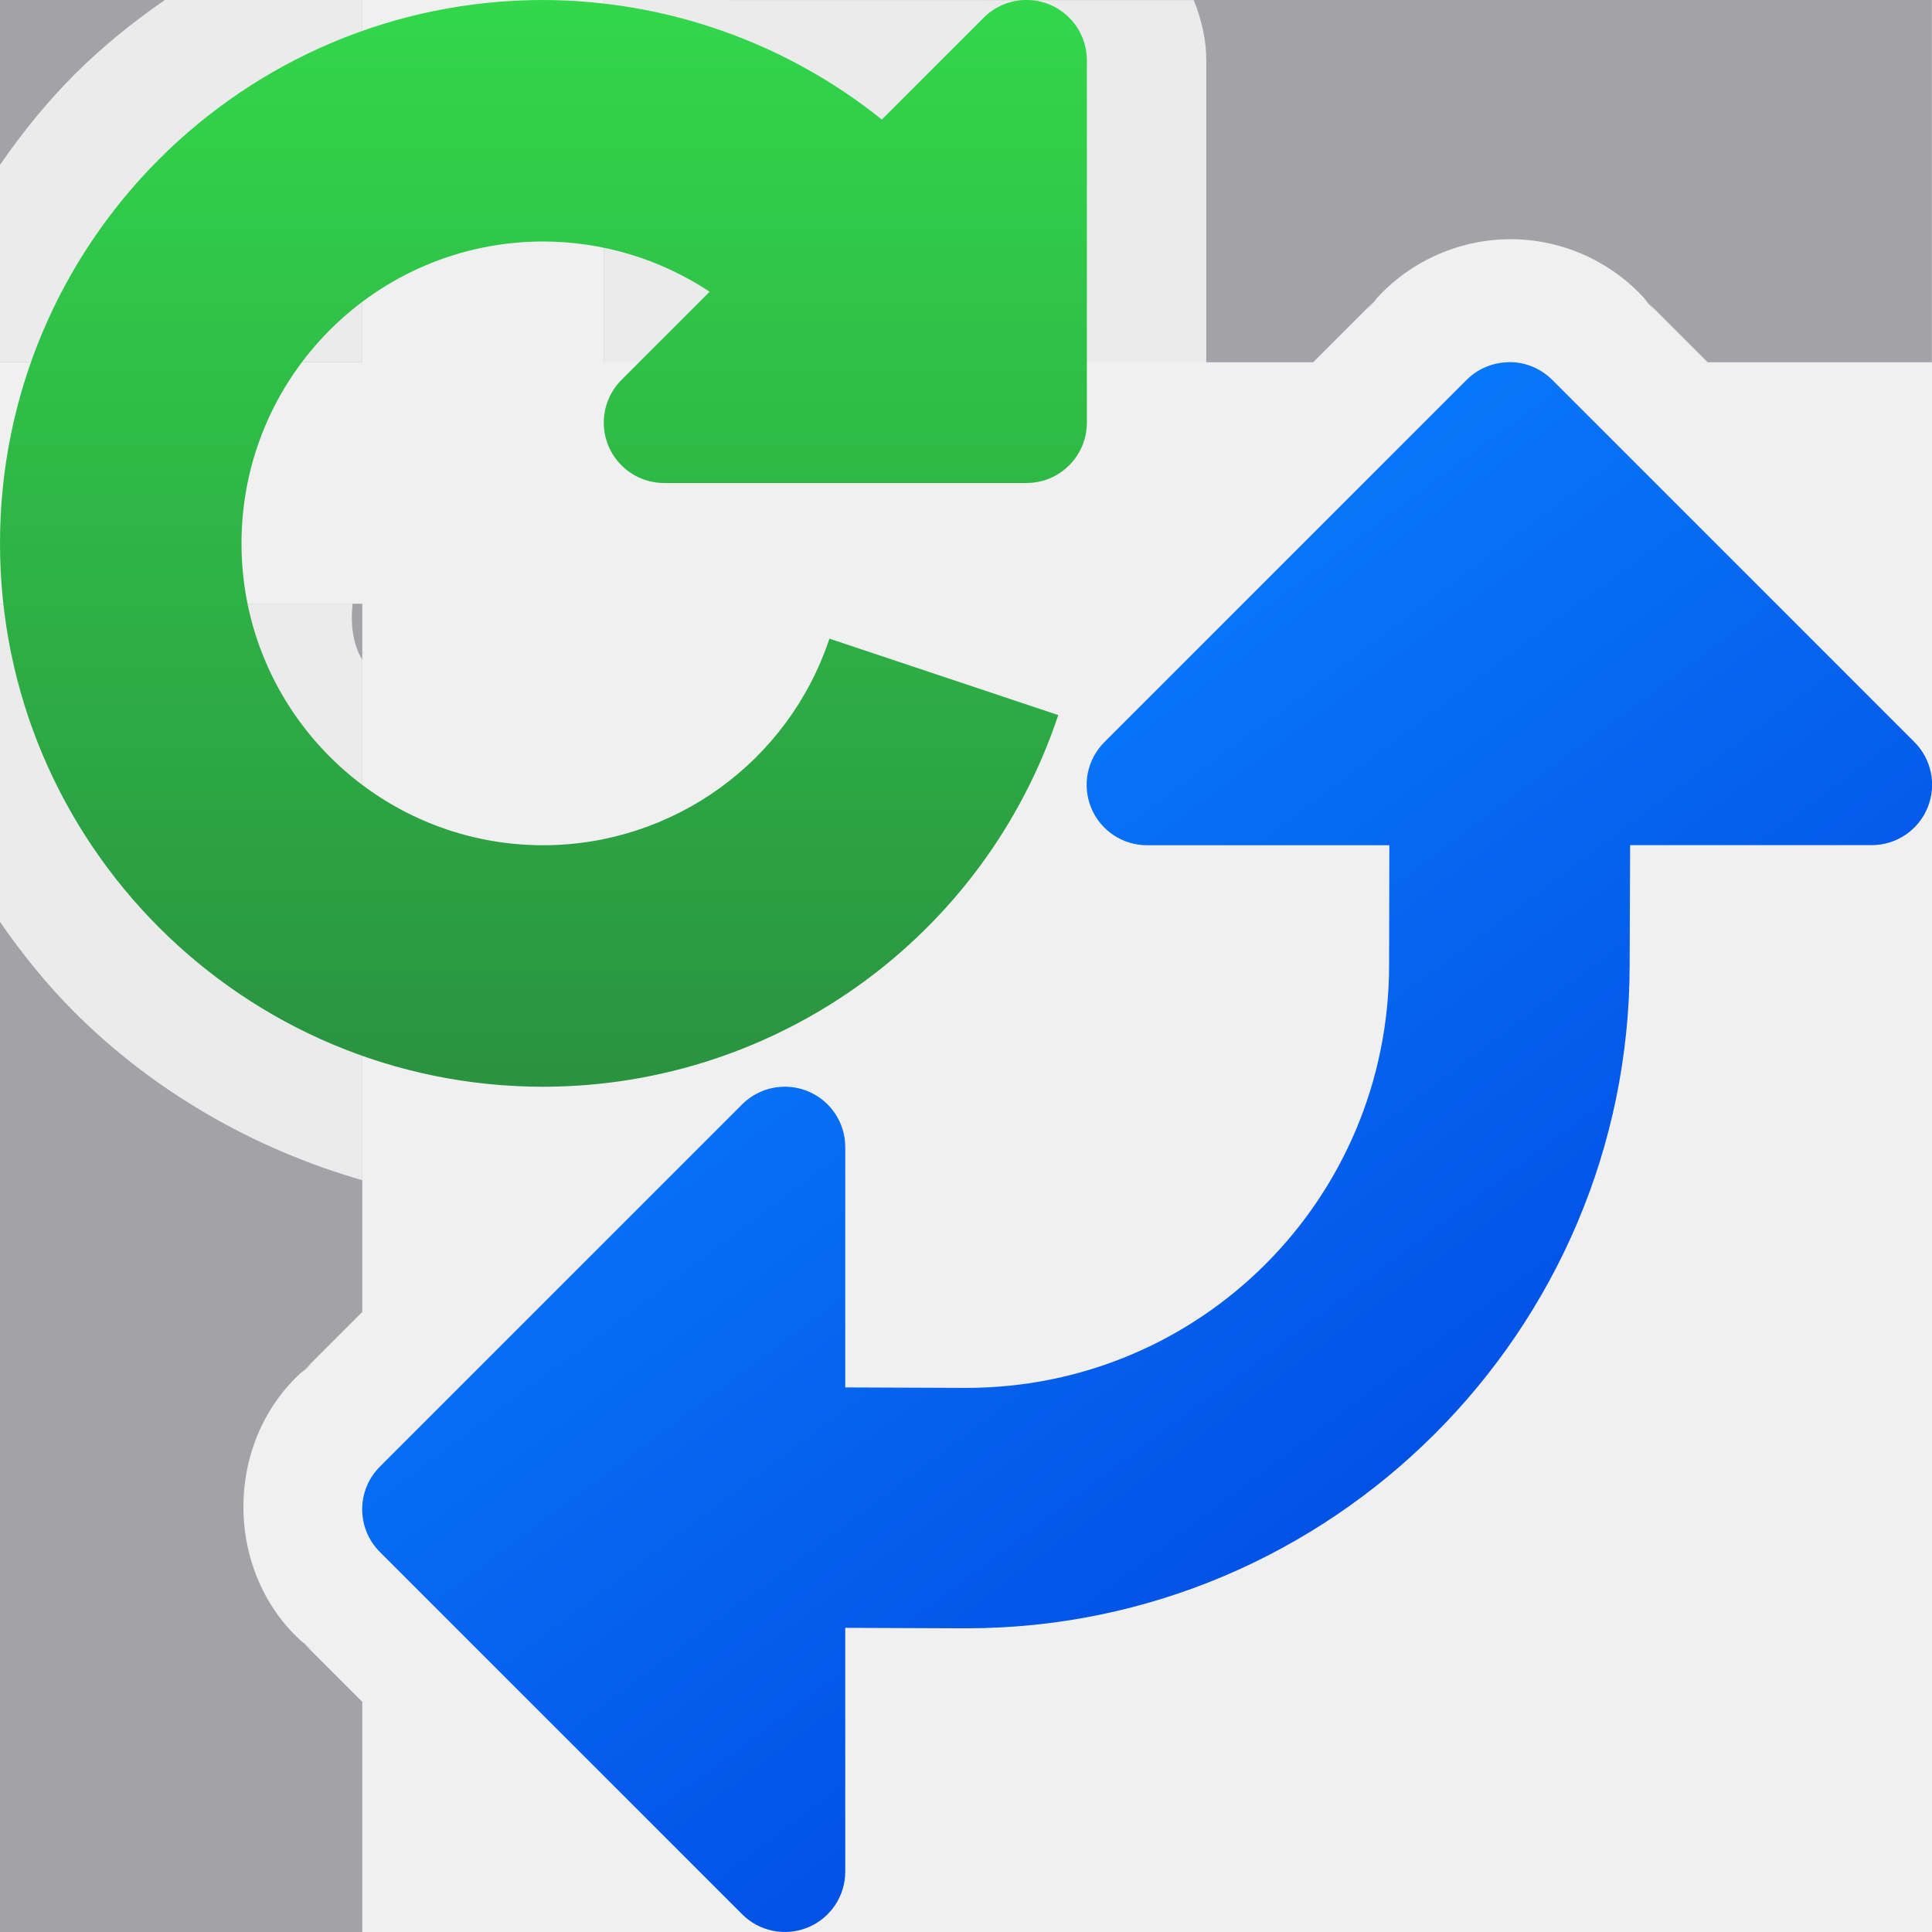
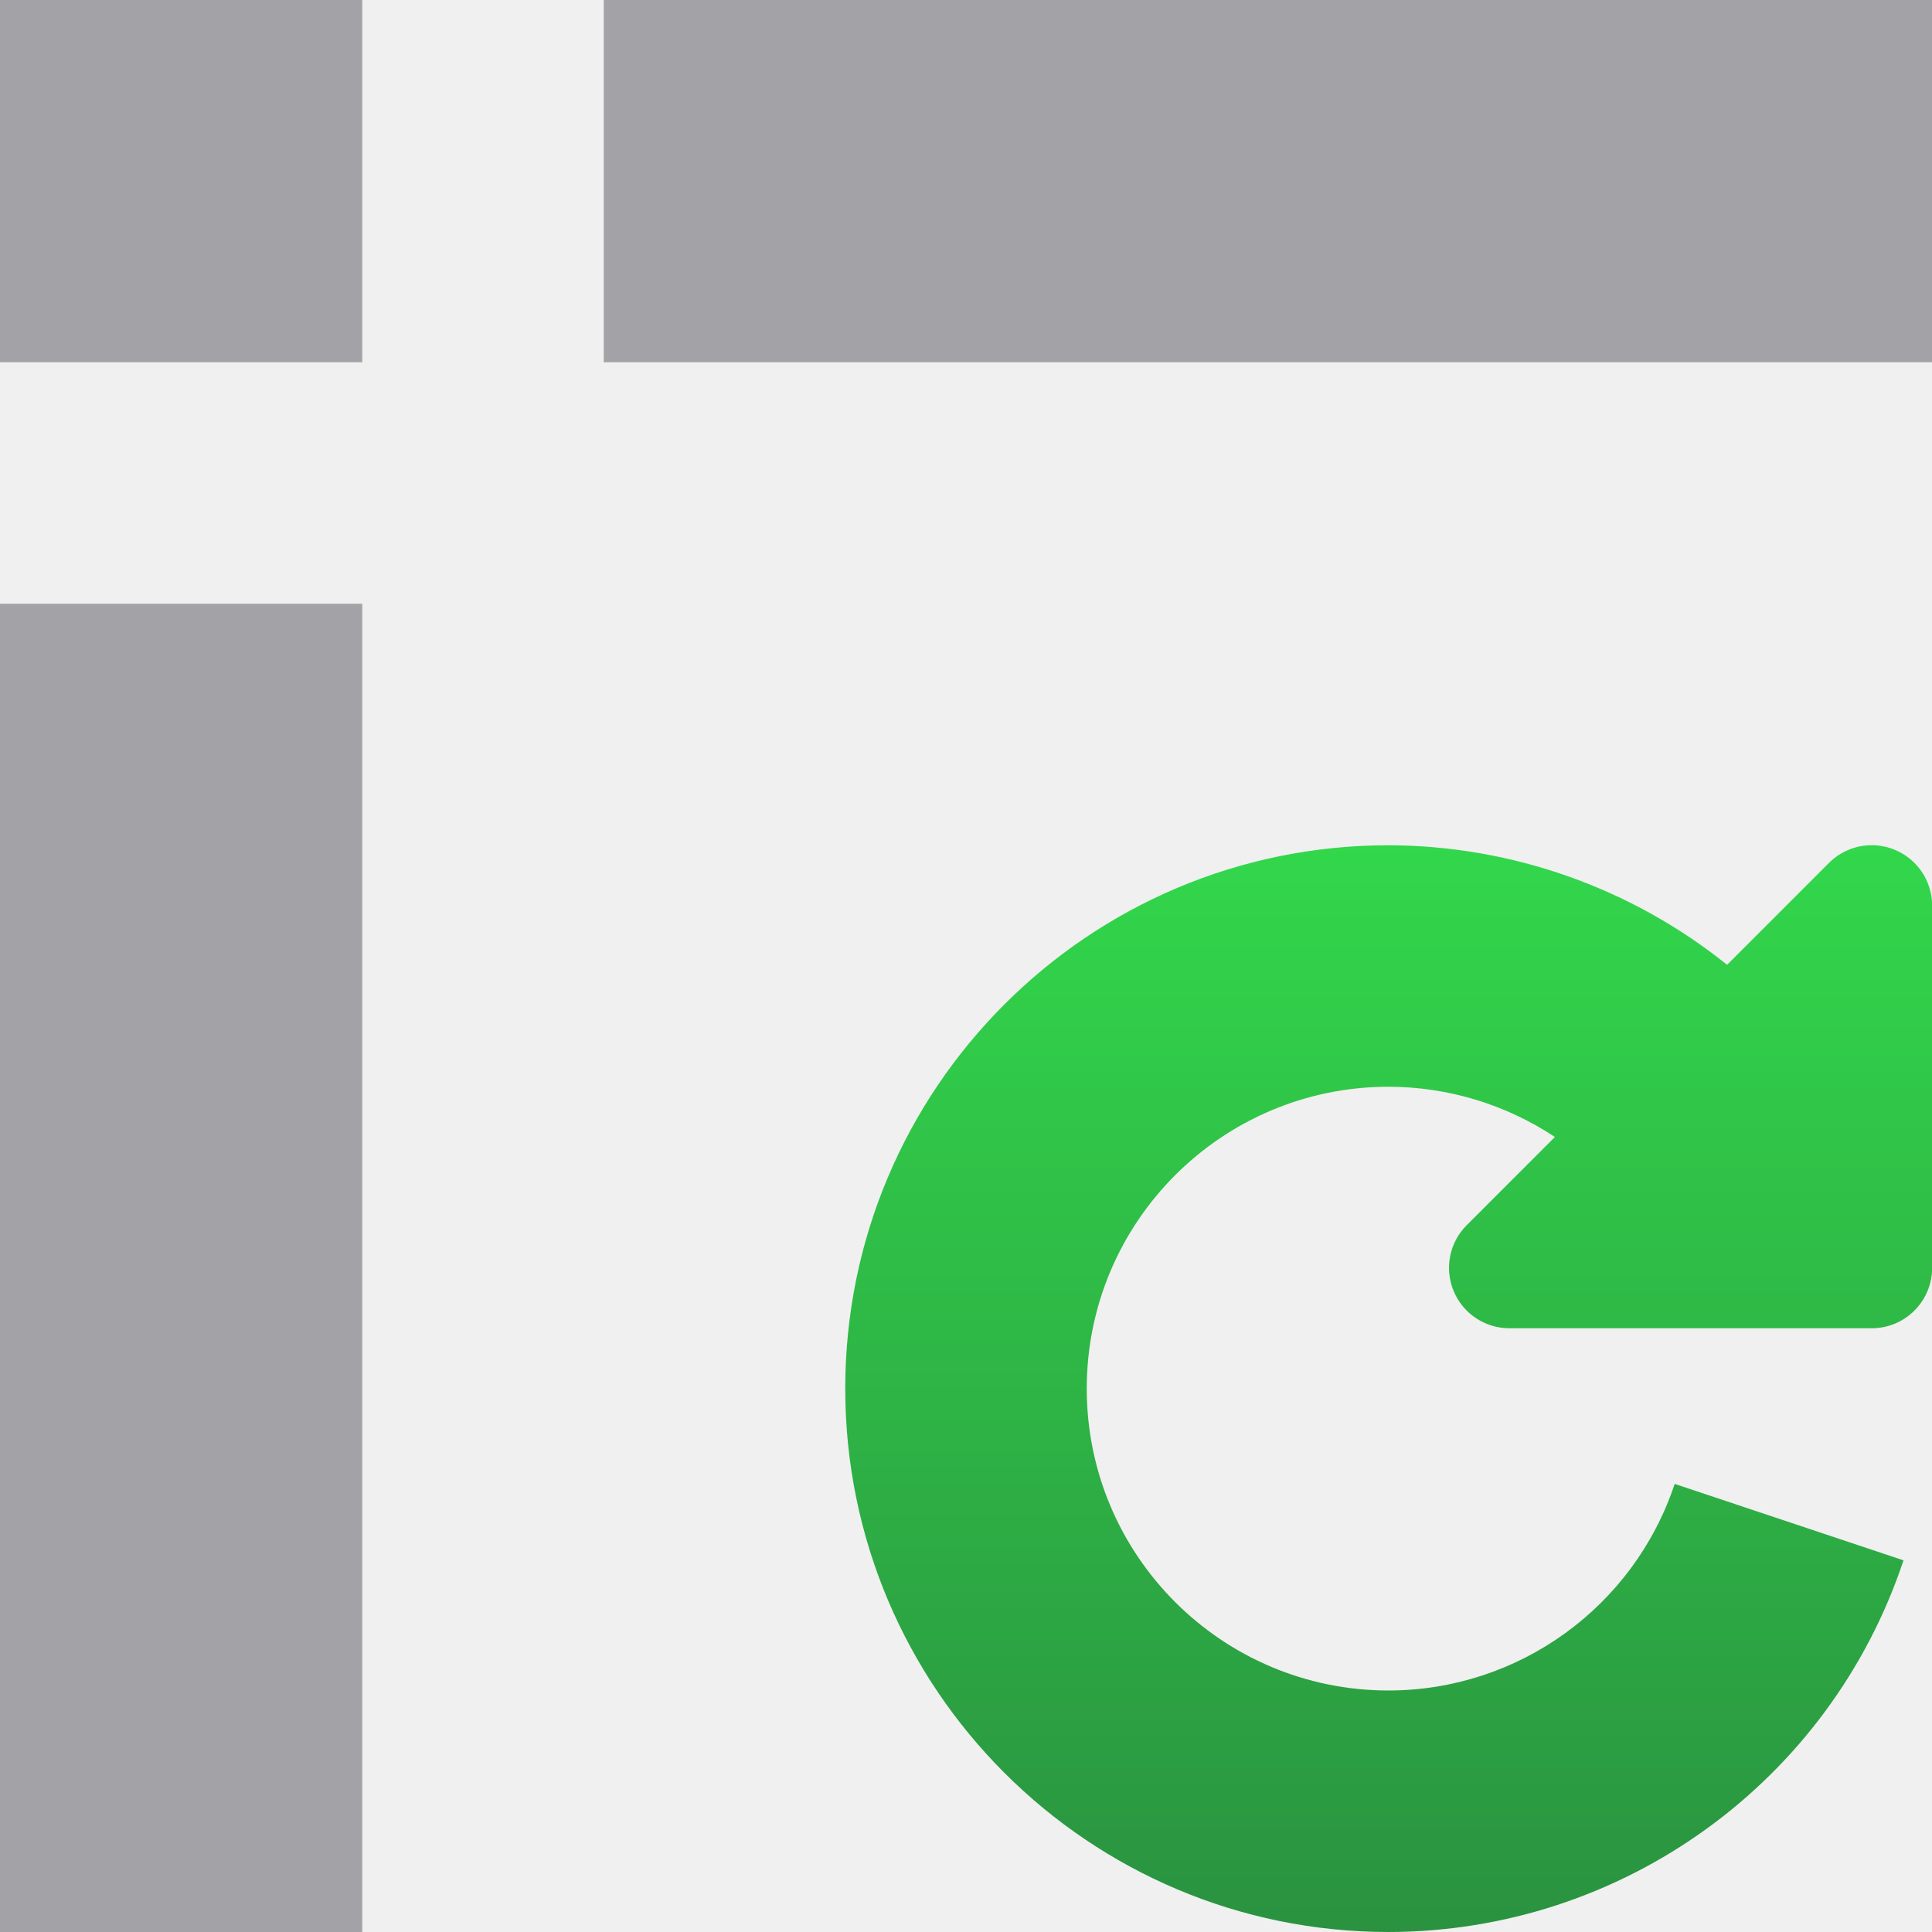
<svg xmlns="http://www.w3.org/2000/svg" viewBox="0 0 16 16">
-   <linearGradient id="a" gradientUnits="userSpaceOnUse" x1="4.5" x2="4.5" y1="9" y2="0">
+   <linearGradient id="a" gradientUnits="userSpaceOnUse" x1="11.5" x2="11.5" y1="16" y2="7">
    <stop offset="0" stop-color="#2a9240" />
    <stop offset="1" stop-color="#32d74b" />
  </linearGradient>
-   <linearGradient id="b" gradientUnits="userSpaceOnUse" x1="12.875" x2="5.125" y1="15.5" y2="5.125">
-     <stop offset="0" stop-color="#0040dd" />
-     <stop offset="1" stop-color="#0a84ff" />
-   </linearGradient>
  <g fill="#a2a2a7">
    <path d="m0 0h3v3h-3z" />
-     <path d="m5 0v3h5.875l.531-.531-.086.098c.288-.375.74-.593 1.213-.586.001-0.0.003-0.0.004 0 .458.009.889.227 1.166.592l-.09-.102.529.529h1.857v-3z" />
-     <path d="m0 5v11h3v-1.906l-.512-.512.096.084c-.76-.587-.757-1.796.006-2.379l-.1.088.51-.51v-5.865z" />
+     <path d="m5 0v3h11v-3z" />
+     <path d="m0 5v11h3v-11z" />
  </g>
-   <path d="m12.492 3a.5.5 0 0 0 -.346.146l-3 3a.5.5 0 0 0 .354.854h2.006l-.002.988a.496.496 0 0 0 0 .002c0 1.94-1.562 3.503-3.502 3.504l-1.002-.004v-1.99a.5.5 0 0 0 -.516-.5.5.5 0 0 0 -.338.146l-3 3a.5.5 0 0 0 0 .707l3 3a.5.5 0 0 0 .854-.354v-2.018l.998.004a.496.496 0 0 0 .002 0c3.029 0 5.495-2.466 5.496-5.494v-.002l.004-.99h2a.5.5 0 0 0 .354-.854l-3-3a.5.5 0 0 0 -.361-.146z" fill="url(#b)" fill-rule="evenodd" />
-   <path d="m1.365 0c-.266.184-.519.388-.748.617s-.433.482-.617.748v1.635h3v-3zm3.635 0v1.844c.057-.051.202-.199.166-.152-.014.018-.135.138-.166.174v1.135h4.99v-2.5c0-.173-.04-.341-.104-.5zm-5 5v2.635c.184.266.388.519.617.748.658.658 1.489 1.134 2.383 1.391v-4.311c-.078-.128-.098-.287-.08-.463z" fill="#fff" fill-opacity=".784" />
-   <path d="m4.5 0a4.5 4.5 0 0 0 -4.5 4.5 4.5 4.5 0 0 0 4.5 4.5 4.5 4.5 0 0 0 4.264-3.078l-1.895-.633a2.5 2.5 0 0 1 -2.369 1.711 2.5 2.5 0 0 1 -2.5-2.5 2.5 2.5 0 0 1 2.5-2.5 2.5 2.5 0 0 1 1.377.416l-.73.73a.5.5 0 0 0 .354.854h3a.5.5 0 0 0 .5-.5v-3a.5.5 0 0 0 -.516-.5.5.5 0 0 0 -.338.146l-.844.844a4.5 4.5 0 0 0 -2.803-.99z" fill="url(#a)" />
+   <path d="m11.5 7a4.5 4.5 0 0 0 -4.5 4.5 4.5 4.5 0 0 0 4.5 4.5 4.5 4.5 0 0 0 4.264-3.078l-1.895-.633a2.5 2.5 0 0 1 -2.369 1.711 2.5 2.5 0 0 1 -2.5-2.5 2.5 2.5 0 0 1 2.5-2.5 2.5 2.5 0 0 1 1.377.416l-.73.73a.5.5 0 0 0 .354.854h3a.5.5 0 0 0 .5-.5v-3a.5.5 0 0 0 -.516-.5.5.5 0 0 0 -.338.146l-.844.844a4.5 4.5 0 0 0 -2.803-.99z" fill="url(#a)" />
</svg>
